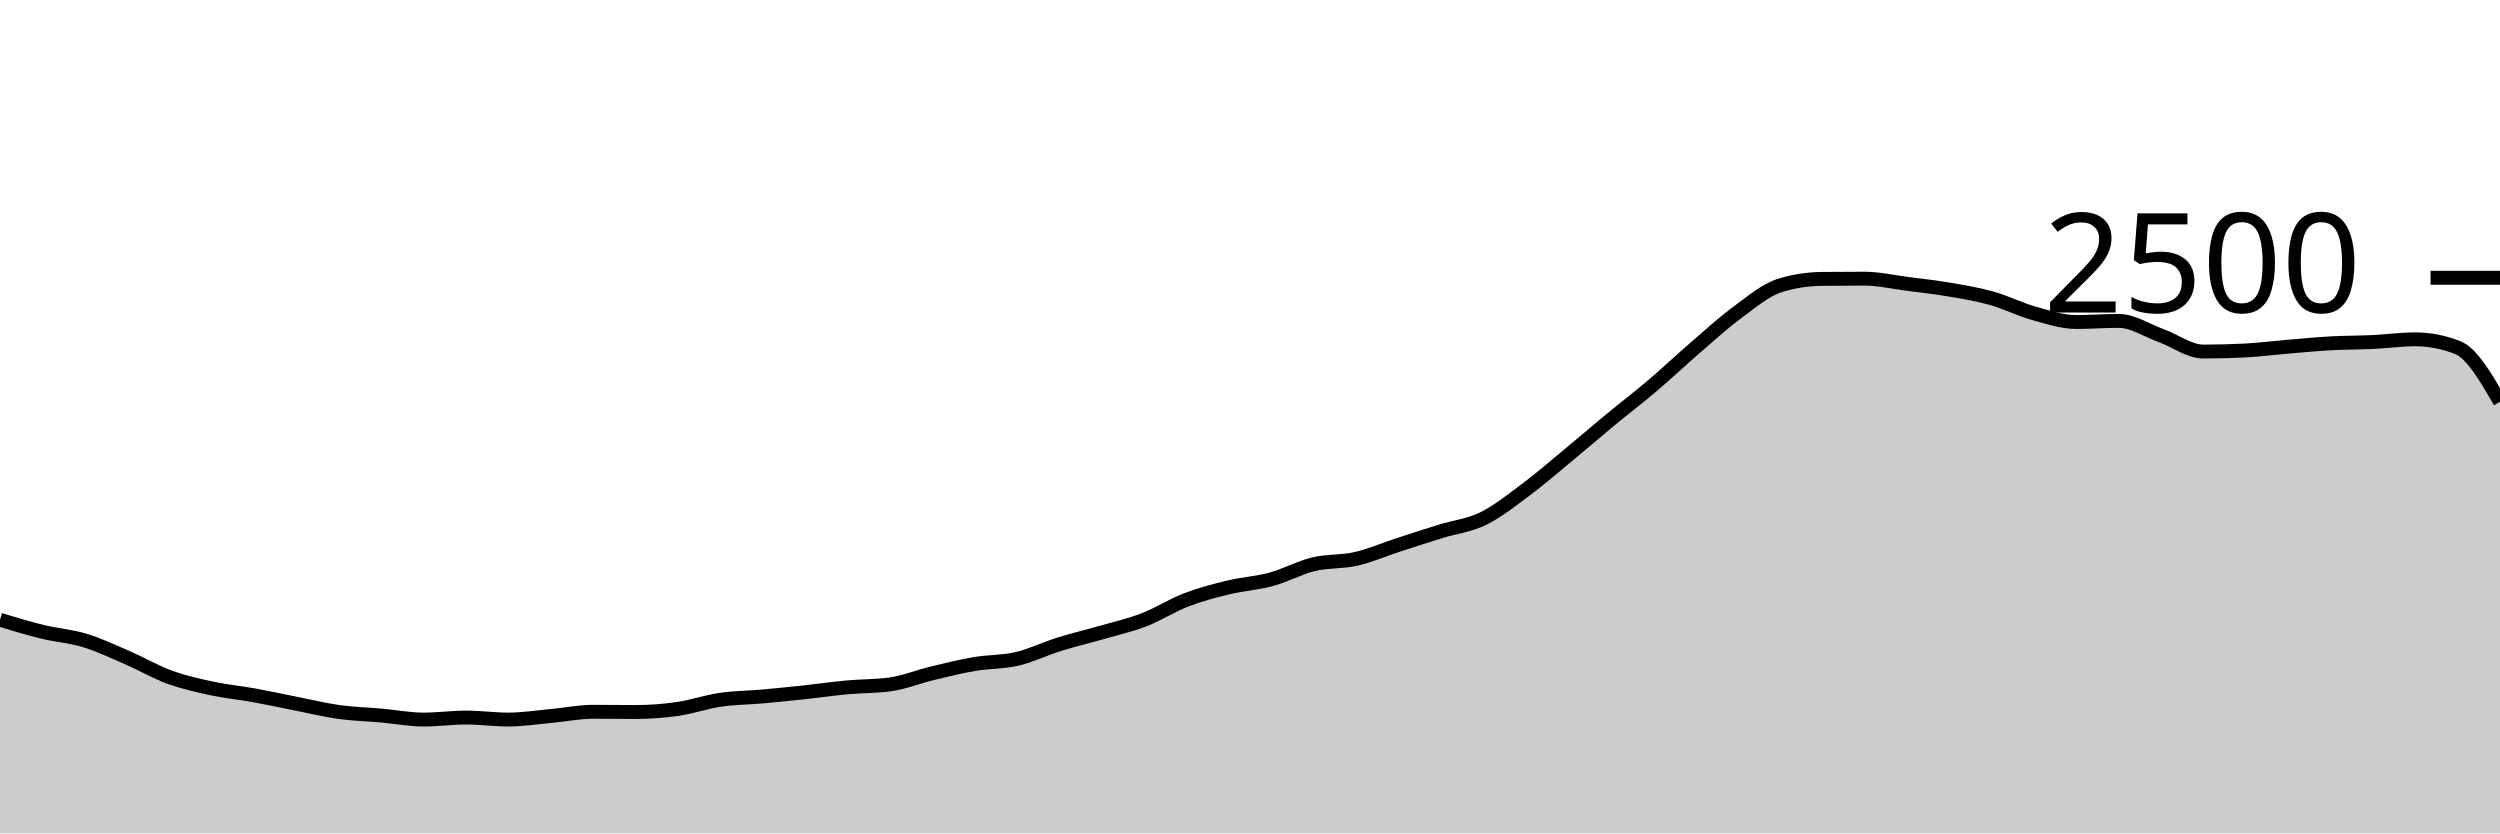
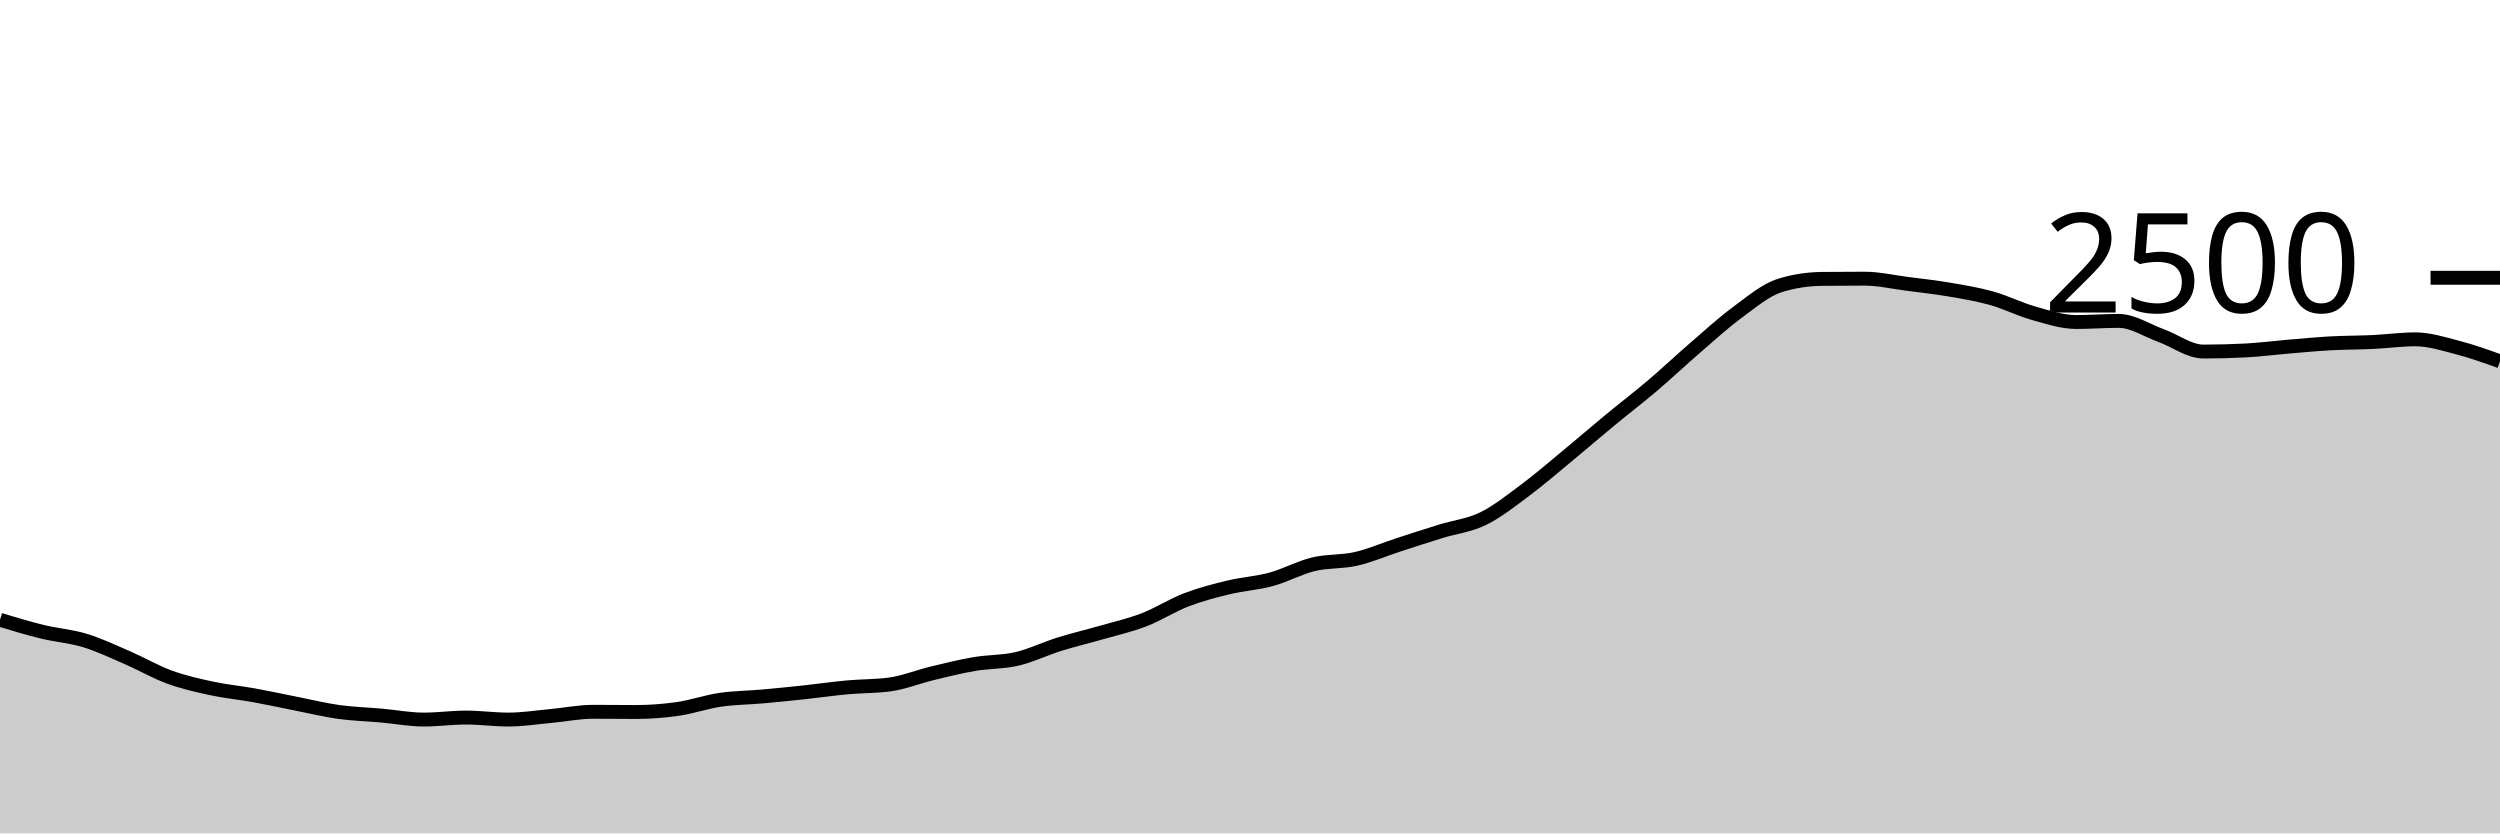
<svg xmlns="http://www.w3.org/2000/svg" viewBox="0 0 180 60">
  <g transform="translate(0,20)">
-     <path class="area" fill="rgba(0, 0, 0, 0.2)" d="M0,24.624C1.017,24.932,2.034,25.24,3.051,25.488C4.068,25.736,5.085,25.803,6.102,26.112C7.119,26.421,8.136,26.904,9.153,27.344C10.169,27.784,11.186,28.381,12.203,28.752C13.22,29.123,14.237,29.349,15.254,29.568C16.271,29.787,17.288,29.88,18.305,30.064C19.322,30.248,20.339,30.472,21.356,30.672C22.373,30.872,23.39,31.123,24.407,31.264C25.424,31.405,26.441,31.429,27.458,31.52C28.475,31.611,29.492,31.808,30.508,31.808C31.525,31.808,32.542,31.664,33.559,31.664C34.576,31.664,35.593,31.808,36.61,31.808C37.627,31.808,38.644,31.645,39.661,31.552C40.678,31.459,41.695,31.248,42.712,31.248C43.729,31.248,44.746,31.264,45.763,31.264C46.78,31.264,47.797,31.187,48.814,31.04C49.831,30.893,50.847,30.533,51.864,30.384C52.881,30.235,53.898,30.235,54.915,30.144C55.932,30.053,56.949,29.949,57.966,29.84C58.983,29.731,60,29.581,61.017,29.488C62.034,29.395,63.051,29.419,64.068,29.28C65.085,29.141,66.102,28.725,67.119,28.48C68.136,28.235,69.153,27.981,70.169,27.808C71.186,27.635,72.203,27.677,73.22,27.44C74.237,27.203,75.254,26.701,76.271,26.384C77.288,26.067,78.305,25.829,79.322,25.536C80.339,25.243,81.356,25.016,82.373,24.624C83.39,24.232,84.407,23.573,85.424,23.184C86.441,22.795,87.458,22.533,88.475,22.288C89.492,22.043,90.508,21.989,91.525,21.712C92.542,21.435,93.559,20.869,94.576,20.624C95.593,20.379,96.61,20.472,97.627,20.24C98.644,20.008,99.661,19.563,100.678,19.232C101.695,18.901,102.712,18.571,103.729,18.256C104.746,17.941,105.763,17.84,106.78,17.344C107.797,16.848,108.814,16.037,109.831,15.28C110.847,14.523,111.864,13.64,112.881,12.8C113.898,11.96,114.915,11.08,115.932,10.24C116.949,9.4,117.966,8.624,118.983,7.76C120,6.896,121.017,5.933,122.034,5.056C123.051,4.179,124.068,3.245,125.085,2.496C126.102,1.747,127.119,0.88,128.136,0.56C129.153,0.24,130.169,0.091,131.186,0.08C132.203,0.069,133.22,0.064,134.237,0.064C135.254,0.064,136.271,0.301,137.288,0.432C138.305,0.563,139.322,0.675,140.339,0.848C141.356,1.021,142.373,1.187,143.39,1.472C144.407,1.757,145.424,2.275,146.441,2.56C147.458,2.845,148.475,3.184,149.492,3.184C150.508,3.184,151.525,3.104,152.542,3.104C153.559,3.104,154.576,3.792,155.593,4.16C156.61,4.528,157.627,5.312,158.644,5.312C159.661,5.312,160.678,5.285,161.695,5.232C162.712,5.179,163.729,5.045,164.746,4.96C165.763,4.875,166.78,4.776,167.797,4.72C168.814,4.664,169.831,4.672,170.847,4.624C171.864,4.576,172.881,4.432,173.898,4.432C174.915,4.432,175.932,4.629,176.949,5.024C177.966,5.419,178.983,7.173,180,8.928L180,40C178.983,40,177.966,40,176.949,40C175.932,40,174.915,40,173.898,40C172.881,40,171.864,40,170.847,40C169.831,40,168.814,40,167.797,40C166.78,40,165.763,40,164.746,40C163.729,40,162.712,40,161.695,40C160.678,40,159.661,40,158.644,40C157.627,40,156.61,40,155.593,40C154.576,40,153.559,40,152.542,40C151.525,40,150.508,40,149.492,40C148.475,40,147.458,40,146.441,40C145.424,40,144.407,40,143.39,40C142.373,40,141.356,40,140.339,40C139.322,40,138.305,40,137.288,40C136.271,40,135.254,40,134.237,40C133.22,40,132.203,40,131.186,40C130.169,40,129.153,40,128.136,40C127.119,40,126.102,40,125.085,40C124.068,40,123.051,40,122.034,40C121.017,40,120,40,118.983,40C117.966,40,116.949,40,115.932,40C114.915,40,113.898,40,112.881,40C111.864,40,110.847,40,109.831,40C108.814,40,107.797,40,106.78,40C105.763,40,104.746,40,103.729,40C102.712,40,101.695,40,100.678,40C99.661,40,98.644,40,97.627,40C96.61,40,95.593,40,94.576,40C93.559,40,92.542,40,91.525,40C90.508,40,89.492,40,88.475,40C87.458,40,86.441,40,85.424,40C84.407,40,83.39,40,82.373,40C81.356,40,80.339,40,79.322,40C78.305,40,77.288,40,76.271,40C75.254,40,74.237,40,73.22,40C72.203,40,71.186,40,70.169,40C69.153,40,68.136,40,67.119,40C66.102,40,65.085,40,64.068,40C63.051,40,62.034,40,61.017,40C60,40,58.983,40,57.966,40C56.949,40,55.932,40,54.915,40C53.898,40,52.881,40,51.864,40C50.847,40,49.831,40,48.814,40C47.797,40,46.78,40,45.763,40C44.746,40,43.729,40,42.712,40C41.695,40,40.678,40,39.661,40C38.644,40,37.627,40,36.61,40C35.593,40,34.576,40,33.559,40C32.542,40,31.525,40,30.508,40C29.492,40,28.475,40,27.458,40C26.441,40,25.424,40,24.407,40C23.39,40,22.373,40,21.356,40C20.339,40,19.322,40,18.305,40C17.288,40,16.271,40,15.254,40C14.237,40,13.22,40,12.203,40C11.186,40,10.169,40,9.153,40C8.136,40,7.119,40,6.102,40C5.085,40,4.068,40,3.051,40C2.034,40,1.017,40,0,40Z" />
-     <path class="line" stroke="black" fill="none" d="M0,24.624C1.017,24.932,2.034,25.24,3.051,25.488C4.068,25.736,5.085,25.803,6.102,26.112C7.119,26.421,8.136,26.904,9.153,27.344C10.169,27.784,11.186,28.381,12.203,28.752C13.22,29.123,14.237,29.349,15.254,29.568C16.271,29.787,17.288,29.88,18.305,30.064C19.322,30.248,20.339,30.472,21.356,30.672C22.373,30.872,23.39,31.123,24.407,31.264C25.424,31.405,26.441,31.429,27.458,31.52C28.475,31.611,29.492,31.808,30.508,31.808C31.525,31.808,32.542,31.664,33.559,31.664C34.576,31.664,35.593,31.808,36.61,31.808C37.627,31.808,38.644,31.645,39.661,31.552C40.678,31.459,41.695,31.248,42.712,31.248C43.729,31.248,44.746,31.264,45.763,31.264C46.78,31.264,47.797,31.187,48.814,31.04C49.831,30.893,50.847,30.533,51.864,30.384C52.881,30.235,53.898,30.235,54.915,30.144C55.932,30.053,56.949,29.949,57.966,29.84C58.983,29.731,60,29.581,61.017,29.488C62.034,29.395,63.051,29.419,64.068,29.28C65.085,29.141,66.102,28.725,67.119,28.48C68.136,28.235,69.153,27.981,70.169,27.808C71.186,27.635,72.203,27.677,73.22,27.44C74.237,27.203,75.254,26.701,76.271,26.384C77.288,26.067,78.305,25.829,79.322,25.536C80.339,25.243,81.356,25.016,82.373,24.624C83.39,24.232,84.407,23.573,85.424,23.184C86.441,22.795,87.458,22.533,88.475,22.288C89.492,22.043,90.508,21.989,91.525,21.712C92.542,21.435,93.559,20.869,94.576,20.624C95.593,20.379,96.61,20.472,97.627,20.24C98.644,20.008,99.661,19.563,100.678,19.232C101.695,18.901,102.712,18.571,103.729,18.256C104.746,17.941,105.763,17.84,106.78,17.344C107.797,16.848,108.814,16.037,109.831,15.28C110.847,14.523,111.864,13.64,112.881,12.8C113.898,11.96,114.915,11.08,115.932,10.24C116.949,9.4,117.966,8.624,118.983,7.76C120,6.896,121.017,5.933,122.034,5.056C123.051,4.179,124.068,3.245,125.085,2.496C126.102,1.747,127.119,0.88,128.136,0.56C129.153,0.24,130.169,0.091,131.186,0.08C132.203,0.069,133.22,0.064,134.237,0.064C135.254,0.064,136.271,0.301,137.288,0.432C138.305,0.563,139.322,0.675,140.339,0.848C141.356,1.021,142.373,1.187,143.39,1.472C144.407,1.757,145.424,2.275,146.441,2.56C147.458,2.845,148.475,3.184,149.492,3.184C150.508,3.184,151.525,3.104,152.542,3.104C153.559,3.104,154.576,3.792,155.593,4.16C156.61,4.528,157.627,5.312,158.644,5.312C159.661,5.312,160.678,5.285,161.695,5.232C162.712,5.179,163.729,5.045,164.746,4.96C165.763,4.875,166.78,4.776,167.797,4.72C168.814,4.664,169.831,4.672,170.847,4.624C171.864,4.576,172.881,4.432,173.898,4.432C174.915,4.432,175.932,4.629,176.949,5.024C177.966,5.419,178.983,7.173,180,8.928" />
+     <path class="area" fill="rgba(0, 0, 0, 0.2)" d="M0,24.624C1.017,24.932,2.034,25.24,3.051,25.488C4.068,25.736,5.085,25.803,6.102,26.112C7.119,26.421,8.136,26.904,9.153,27.344C10.169,27.784,11.186,28.381,12.203,28.752C13.22,29.123,14.237,29.349,15.254,29.568C16.271,29.787,17.288,29.88,18.305,30.064C19.322,30.248,20.339,30.472,21.356,30.672C22.373,30.872,23.39,31.123,24.407,31.264C25.424,31.405,26.441,31.429,27.458,31.52C28.475,31.611,29.492,31.808,30.508,31.808C31.525,31.808,32.542,31.664,33.559,31.664C34.576,31.664,35.593,31.808,36.61,31.808C37.627,31.808,38.644,31.645,39.661,31.552C40.678,31.459,41.695,31.248,42.712,31.248C43.729,31.248,44.746,31.264,45.763,31.264C46.78,31.264,47.797,31.187,48.814,31.04C49.831,30.893,50.847,30.533,51.864,30.384C52.881,30.235,53.898,30.235,54.915,30.144C55.932,30.053,56.949,29.949,57.966,29.84C58.983,29.731,60,29.581,61.017,29.488C62.034,29.395,63.051,29.419,64.068,29.28C65.085,29.141,66.102,28.725,67.119,28.48C68.136,28.235,69.153,27.981,70.169,27.808C71.186,27.635,72.203,27.677,73.22,27.44C74.237,27.203,75.254,26.701,76.271,26.384C77.288,26.067,78.305,25.829,79.322,25.536C80.339,25.243,81.356,25.016,82.373,24.624C83.39,24.232,84.407,23.573,85.424,23.184C86.441,22.795,87.458,22.533,88.475,22.288C89.492,22.043,90.508,21.989,91.525,21.712C92.542,21.435,93.559,20.869,94.576,20.624C95.593,20.379,96.61,20.472,97.627,20.24C98.644,20.008,99.661,19.563,100.678,19.232C101.695,18.901,102.712,18.571,103.729,18.256C104.746,17.941,105.763,17.84,106.78,17.344C107.797,16.848,108.814,16.037,109.831,15.28C110.847,14.523,111.864,13.64,112.881,12.8C113.898,11.96,114.915,11.08,115.932,10.24C116.949,9.4,117.966,8.624,118.983,7.76C120,6.896,121.017,5.933,122.034,5.056C123.051,4.179,124.068,3.245,125.085,2.496C126.102,1.747,127.119,0.88,128.136,0.56C129.153,0.24,130.169,0.091,131.186,0.08C132.203,0.069,133.22,0.064,134.237,0.064C135.254,0.064,136.271,0.301,137.288,0.432C138.305,0.563,139.322,0.675,140.339,0.848C141.356,1.021,142.373,1.187,143.39,1.472C144.407,1.757,145.424,2.275,146.441,2.56C147.458,2.845,148.475,3.184,149.492,3.184C150.508,3.184,151.525,3.104,152.542,3.104C153.559,3.104,154.576,3.792,155.593,4.16C156.61,4.528,157.627,5.312,158.644,5.312C159.661,5.312,160.678,5.285,161.695,5.232C162.712,5.179,163.729,5.045,164.746,4.96C165.763,4.875,166.78,4.776,167.797,4.72C168.814,4.664,169.831,4.672,170.847,4.624C171.864,4.576,172.881,4.432,173.898,4.432C174.915,4.432,175.932,4.76,176.949,5.024C177.966,5.288,178.983,5.652,180,6.016L180,40C178.983,40,177.966,40,176.949,40C175.932,40,174.915,40,173.898,40C172.881,40,171.864,40,170.847,40C169.831,40,168.814,40,167.797,40C166.78,40,165.763,40,164.746,40C163.729,40,162.712,40,161.695,40C160.678,40,159.661,40,158.644,40C157.627,40,156.61,40,155.593,40C154.576,40,153.559,40,152.542,40C151.525,40,150.508,40,149.492,40C148.475,40,147.458,40,146.441,40C145.424,40,144.407,40,143.39,40C142.373,40,141.356,40,140.339,40C139.322,40,138.305,40,137.288,40C136.271,40,135.254,40,134.237,40C133.22,40,132.203,40,131.186,40C130.169,40,129.153,40,128.136,40C127.119,40,126.102,40,125.085,40C124.068,40,123.051,40,122.034,40C121.017,40,120,40,118.983,40C117.966,40,116.949,40,115.932,40C114.915,40,113.898,40,112.881,40C111.864,40,110.847,40,109.831,40C108.814,40,107.797,40,106.78,40C105.763,40,104.746,40,103.729,40C102.712,40,101.695,40,100.678,40C99.661,40,98.644,40,97.627,40C96.61,40,95.593,40,94.576,40C93.559,40,92.542,40,91.525,40C90.508,40,89.492,40,88.475,40C87.458,40,86.441,40,85.424,40C84.407,40,83.39,40,82.373,40C81.356,40,80.339,40,79.322,40C78.305,40,77.288,40,76.271,40C75.254,40,74.237,40,73.22,40C72.203,40,71.186,40,70.169,40C69.153,40,68.136,40,67.119,40C66.102,40,65.085,40,64.068,40C63.051,40,62.034,40,61.017,40C60,40,58.983,40,57.966,40C56.949,40,55.932,40,54.915,40C53.898,40,52.881,40,51.864,40C50.847,40,49.831,40,48.814,40C47.797,40,46.78,40,45.763,40C44.746,40,43.729,40,42.712,40C41.695,40,40.678,40,39.661,40C38.644,40,37.627,40,36.61,40C35.593,40,34.576,40,33.559,40C32.542,40,31.525,40,30.508,40C29.492,40,28.475,40,27.458,40C26.441,40,25.424,40,24.407,40C23.39,40,22.373,40,21.356,40C20.339,40,19.322,40,18.305,40C17.288,40,16.271,40,15.254,40C14.237,40,13.22,40,12.203,40C11.186,40,10.169,40,9.153,40C8.136,40,7.119,40,6.102,40C5.085,40,4.068,40,3.051,40C2.034,40,1.017,40,0,40Z" />
+     <path class="line" stroke="black" fill="none" d="M0,24.624C1.017,24.932,2.034,25.24,3.051,25.488C4.068,25.736,5.085,25.803,6.102,26.112C7.119,26.421,8.136,26.904,9.153,27.344C10.169,27.784,11.186,28.381,12.203,28.752C13.22,29.123,14.237,29.349,15.254,29.568C16.271,29.787,17.288,29.88,18.305,30.064C19.322,30.248,20.339,30.472,21.356,30.672C22.373,30.872,23.39,31.123,24.407,31.264C25.424,31.405,26.441,31.429,27.458,31.52C28.475,31.611,29.492,31.808,30.508,31.808C31.525,31.808,32.542,31.664,33.559,31.664C34.576,31.664,35.593,31.808,36.61,31.808C37.627,31.808,38.644,31.645,39.661,31.552C40.678,31.459,41.695,31.248,42.712,31.248C43.729,31.248,44.746,31.264,45.763,31.264C46.78,31.264,47.797,31.187,48.814,31.04C49.831,30.893,50.847,30.533,51.864,30.384C52.881,30.235,53.898,30.235,54.915,30.144C55.932,30.053,56.949,29.949,57.966,29.84C58.983,29.731,60,29.581,61.017,29.488C62.034,29.395,63.051,29.419,64.068,29.28C65.085,29.141,66.102,28.725,67.119,28.48C68.136,28.235,69.153,27.981,70.169,27.808C71.186,27.635,72.203,27.677,73.22,27.44C74.237,27.203,75.254,26.701,76.271,26.384C77.288,26.067,78.305,25.829,79.322,25.536C80.339,25.243,81.356,25.016,82.373,24.624C83.39,24.232,84.407,23.573,85.424,23.184C86.441,22.795,87.458,22.533,88.475,22.288C89.492,22.043,90.508,21.989,91.525,21.712C92.542,21.435,93.559,20.869,94.576,20.624C95.593,20.379,96.61,20.472,97.627,20.24C98.644,20.008,99.661,19.563,100.678,19.232C101.695,18.901,102.712,18.571,103.729,18.256C104.746,17.941,105.763,17.84,106.78,17.344C107.797,16.848,108.814,16.037,109.831,15.28C110.847,14.523,111.864,13.64,112.881,12.8C113.898,11.96,114.915,11.08,115.932,10.24C116.949,9.4,117.966,8.624,118.983,7.76C120,6.896,121.017,5.933,122.034,5.056C123.051,4.179,124.068,3.245,125.085,2.496C126.102,1.747,127.119,0.88,128.136,0.56C129.153,0.24,130.169,0.091,131.186,0.08C132.203,0.069,133.22,0.064,134.237,0.064C135.254,0.064,136.271,0.301,137.288,0.432C138.305,0.563,139.322,0.675,140.339,0.848C141.356,1.021,142.373,1.187,143.39,1.472C144.407,1.757,145.424,2.275,146.441,2.56C147.458,2.845,148.475,3.184,149.492,3.184C150.508,3.184,151.525,3.104,152.542,3.104C153.559,3.104,154.576,3.792,155.593,4.16C156.61,4.528,157.627,5.312,158.644,5.312C159.661,5.312,160.678,5.285,161.695,5.232C162.712,5.179,163.729,5.045,164.746,4.96C165.763,4.875,166.78,4.776,167.797,4.72C168.814,4.664,169.831,4.672,170.847,4.624C171.864,4.576,172.881,4.432,173.898,4.432C174.915,4.432,175.932,4.76,176.949,5.024C177.966,5.288,178.983,5.652,180,6.016" />
    <path class="axis-ceiling" stroke-width="1" stroke="black" fill="none" d="M175,0L180,0" />
    <text class="axis-ceiling-label" font-family="sans-serif" text-anchor="end" font-size="10px" x="170" y="2.5">2500</text>
  </g>
</svg>
